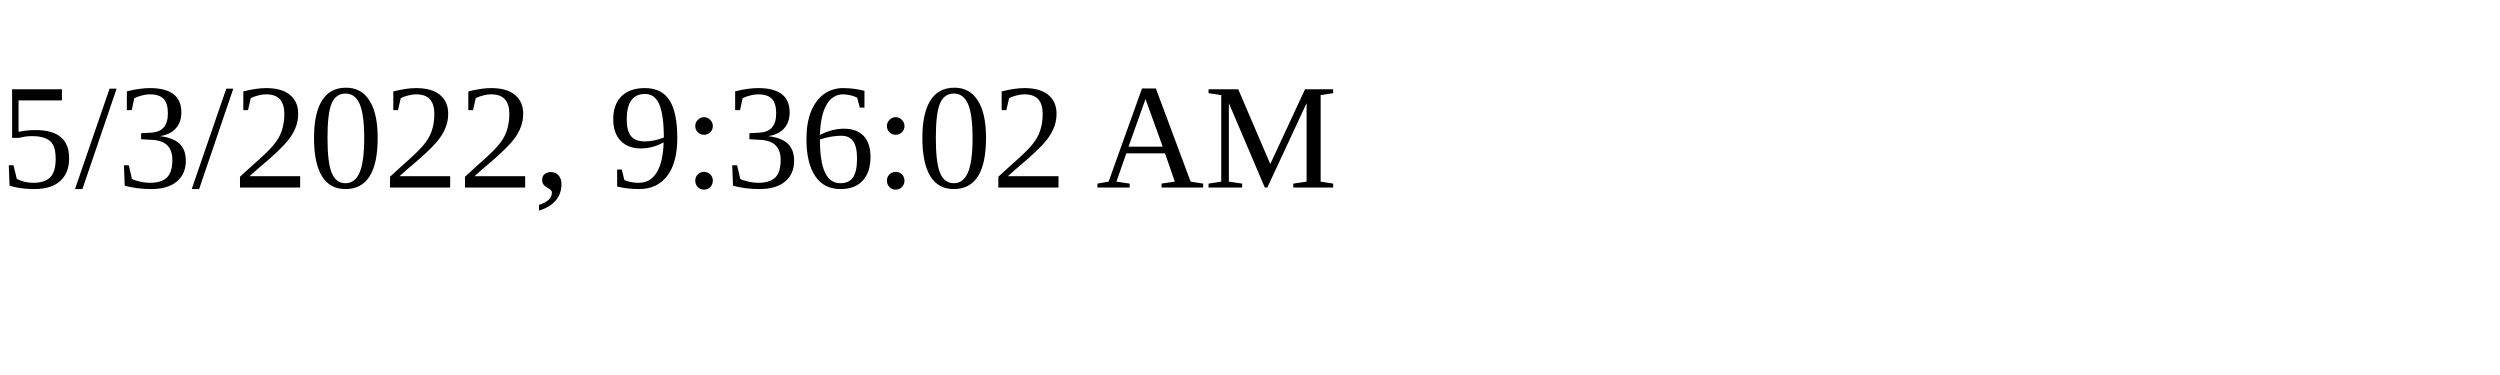
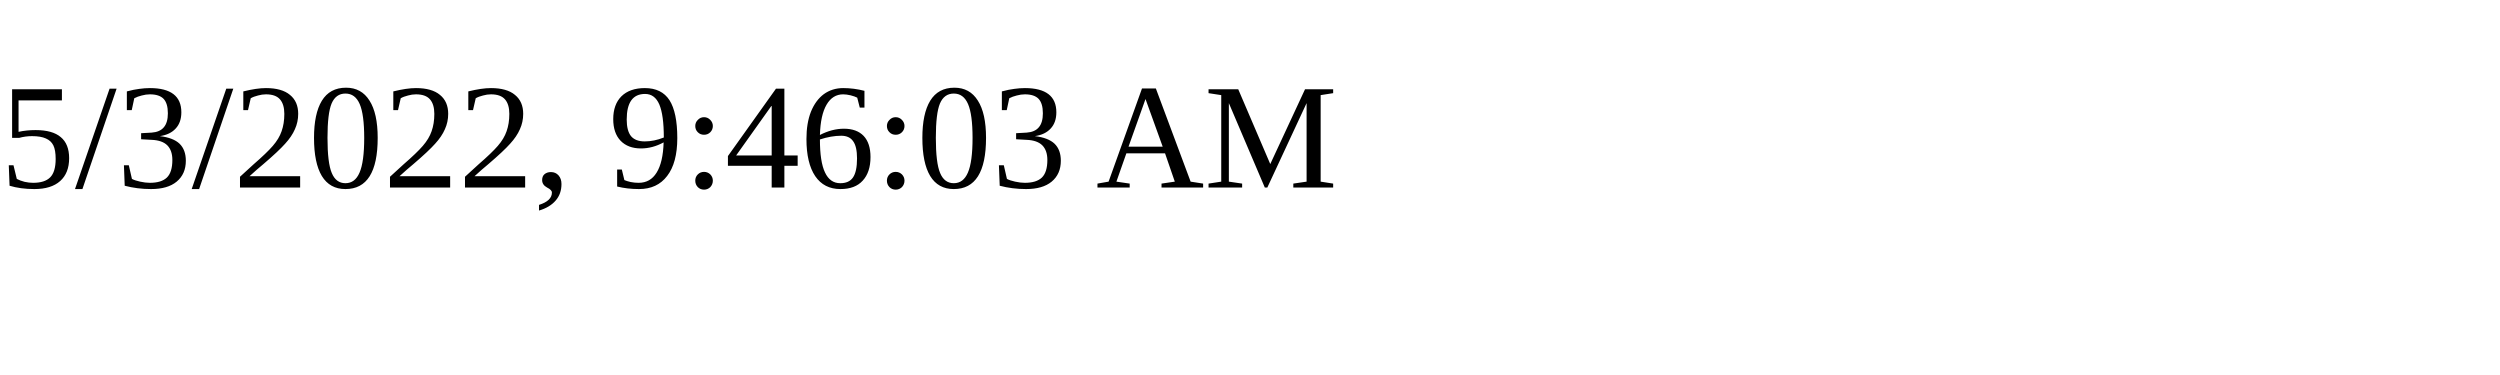
<svg xmlns="http://www.w3.org/2000/svg" height="30" width="200">
-   <text x="0" y="15">5/3/2022, 9:36:02 AM</text>
+   <text x="0" y="15">5/3/2022, 9:46:03 AM</text>
</svg>
